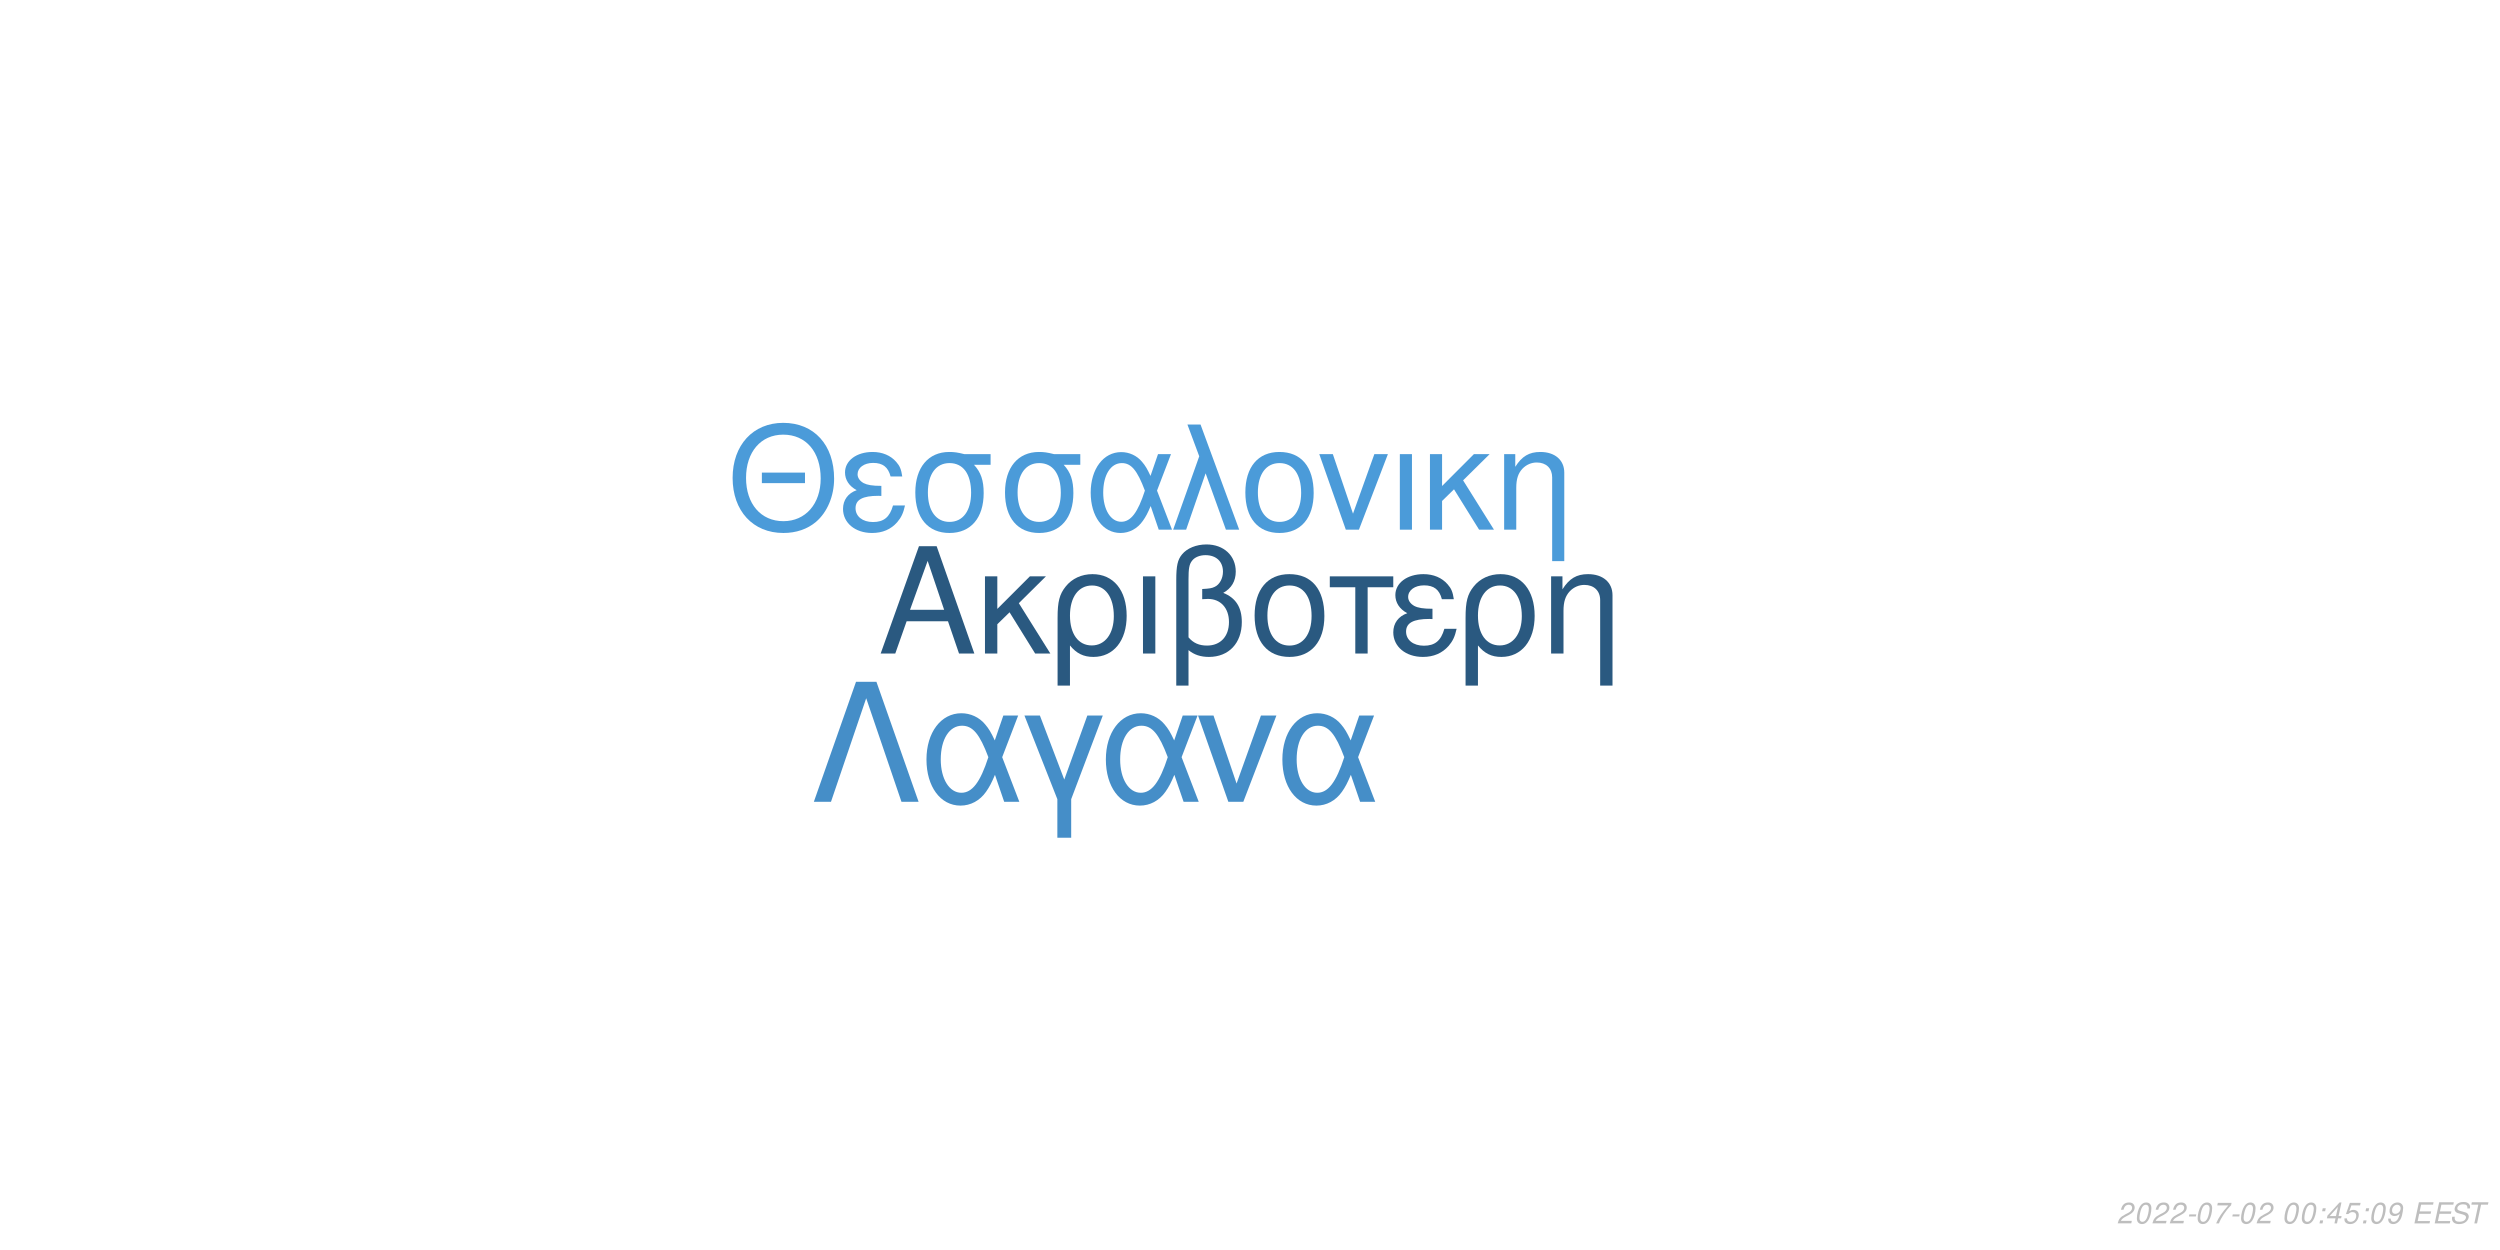
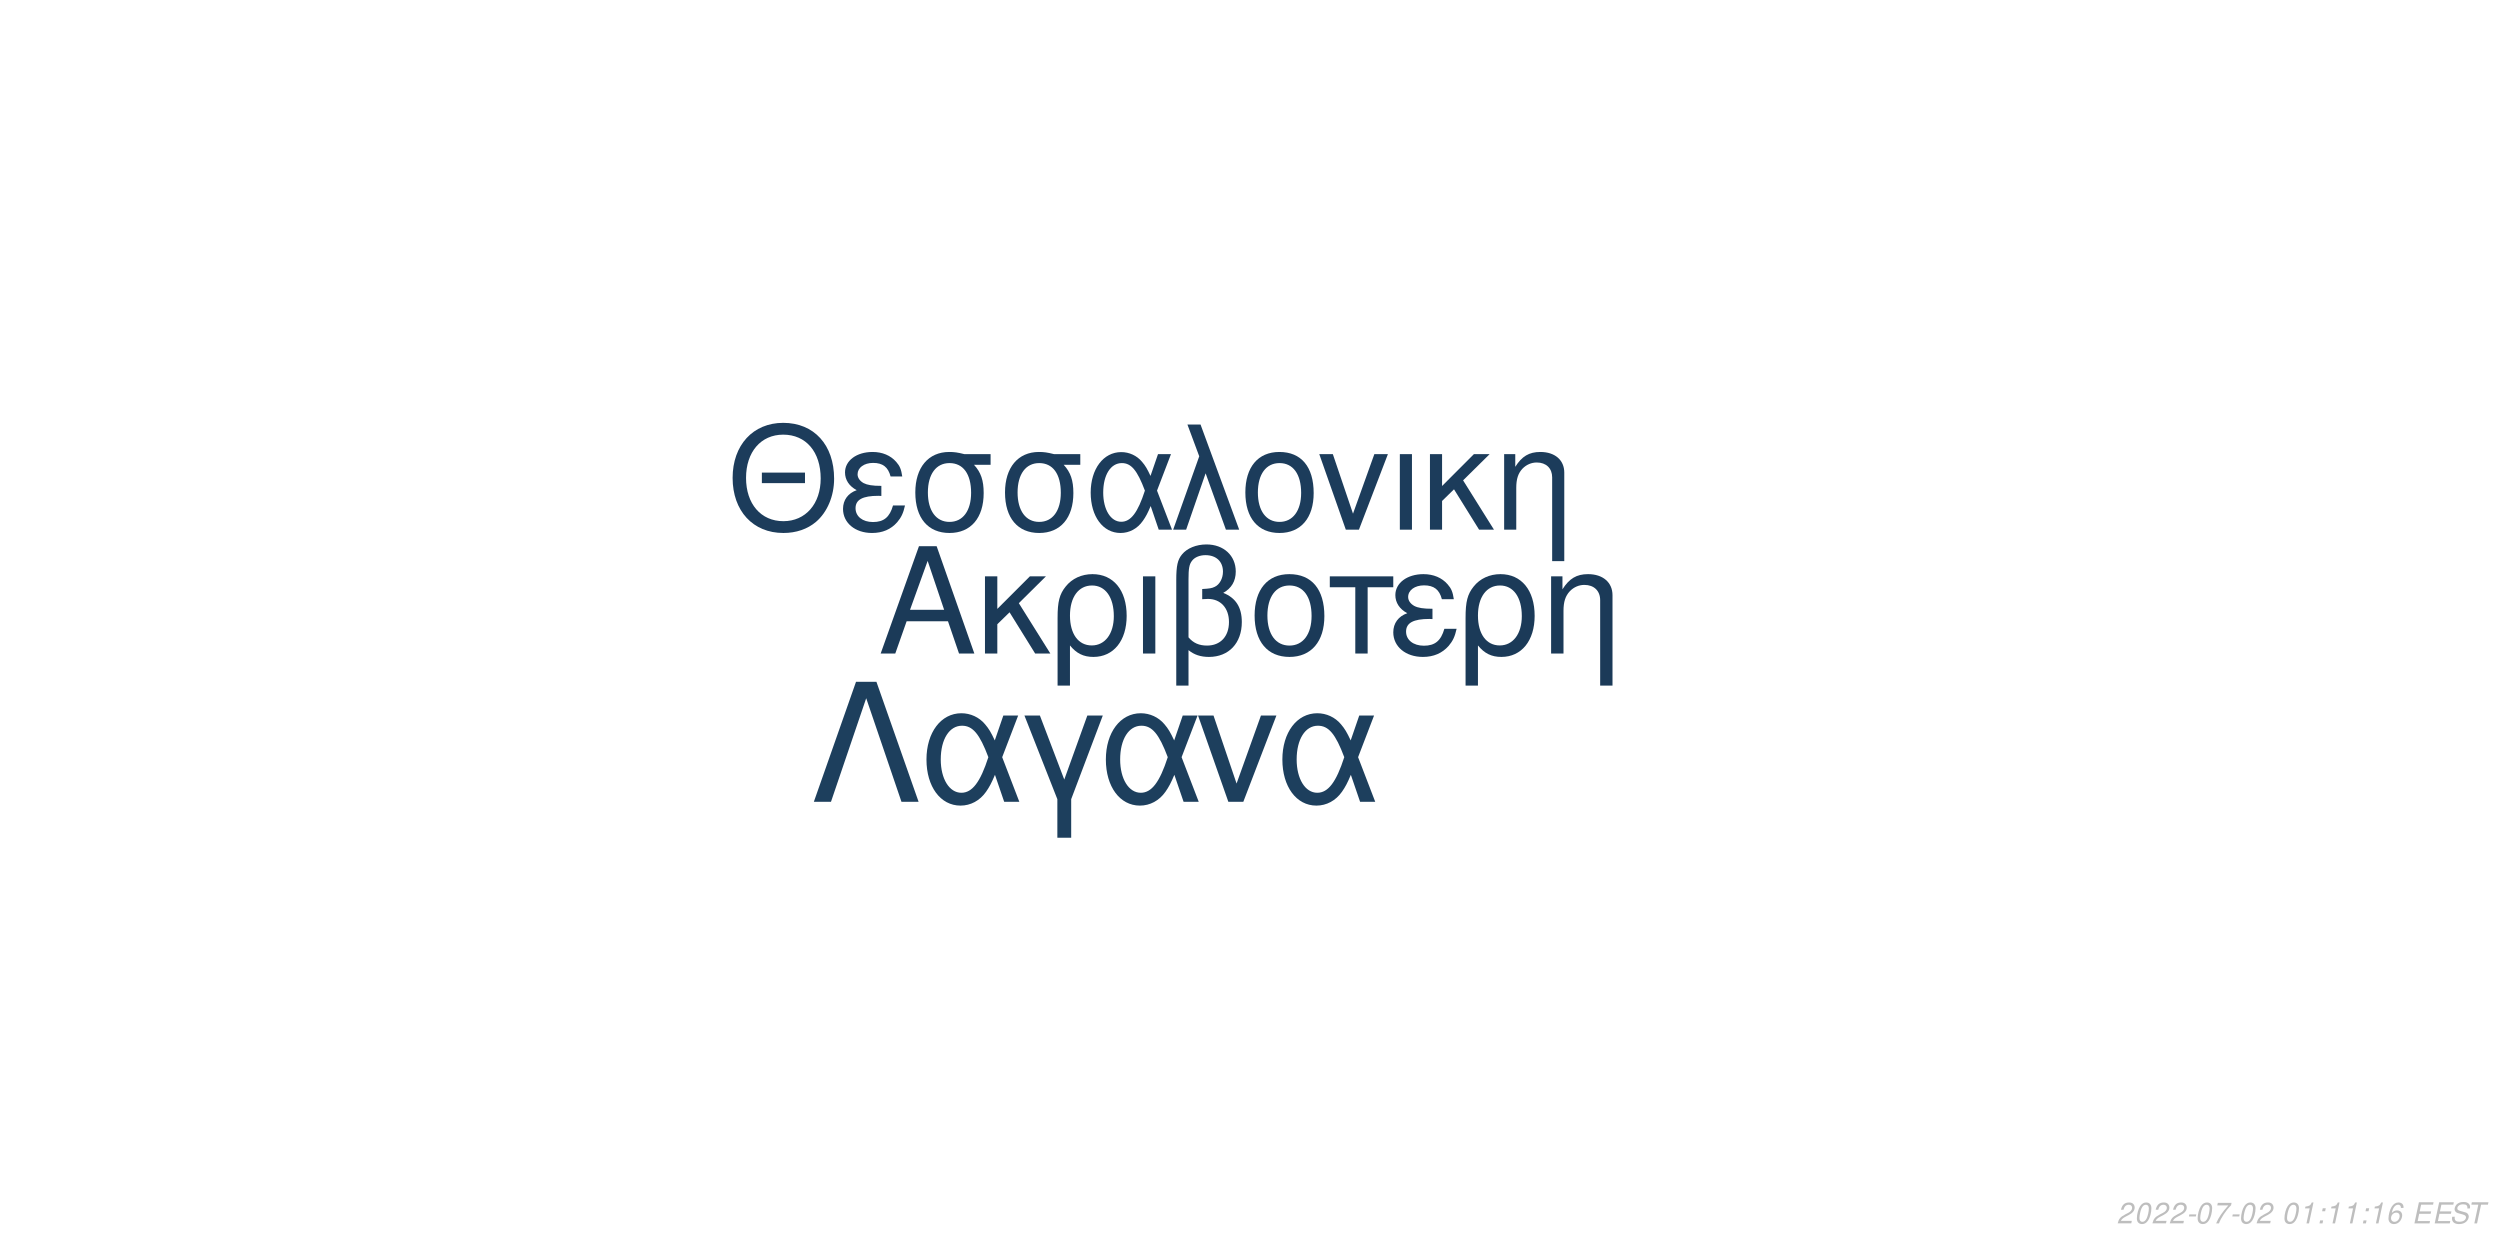
<svg xmlns="http://www.w3.org/2000/svg" xmlns:xlink="http://www.w3.org/1999/xlink" width="864pt" height="432pt" viewBox="0 0 864 432" version="1.1">
  <defs>
    <g>
      <symbol overflow="visible" id="glyph0-0">
        <path style="stroke:none;" d="" />
      </symbol>
      <symbol overflow="visible" id="glyph0-1">
        <path style="stroke:none;" d="M 24.125 -11.141 L 27.938 0 L 33.234 0 L 20.203 -37.094 L 14.094 -37.094 L 0.859 0 L 5.906 0 L 9.828 -11.141 Z M 22.797 -15.109 L 11 -15.109 L 17.094 -32.016 Z M 22.797 -15.109 " />
      </symbol>
      <symbol overflow="visible" id="glyph0-2">
        <path style="stroke:none;" d="M 7.172 -15.422 L 7.172 -26.672 L 2.906 -26.672 L 2.906 0 L 7.172 0 L 7.172 -10.125 L 11.406 -14.25 L 20.25 0 L 25.5 0 L 14.609 -17.406 L 23.969 -26.672 L 18.422 -26.672 Z M 7.172 -15.422 " />
      </symbol>
      <symbol overflow="visible" id="glyph0-3">
        <path style="stroke:none;" d="M 3 11.094 L 7.281 11.094 L 7.281 -2.797 C 9.516 -0.047 11.953 1.172 15.375 1.172 C 22.344 1.172 26.875 -4.422 26.875 -13.031 C 26.875 -21.891 22.297 -27.438 15.062 -27.438 C 11.297 -27.438 7.984 -25.906 5.797 -23.156 C 3.672 -20.516 3 -17.969 3 -12.359 Z M 14.906 -23.516 C 19.547 -23.516 22.438 -19.438 22.438 -12.922 C 22.438 -6.812 19.391 -2.797 14.812 -2.797 C 10.172 -2.797 7.281 -6.766 7.281 -13.125 C 7.281 -19.484 10.234 -23.516 14.906 -23.516 Z M 14.906 -23.516 " />
      </symbol>
      <symbol overflow="visible" id="glyph0-4">
        <path style="stroke:none;" d="M 3.516 0 L 7.781 0 L 7.781 -26.672 L 3.516 -26.672 Z M 3.516 0 " />
      </symbol>
      <symbol overflow="visible" id="glyph0-5">
        <path style="stroke:none;" d="M 4.016 11.094 L 8.25 11.094 L 8.25 -1.172 C 10.172 0.406 12.422 1.172 15.312 1.172 C 22.188 1.172 26.672 -3.609 26.672 -10.891 C 26.672 -15.984 24.578 -19.234 20.25 -20.969 C 23.109 -22.547 24.578 -25.031 24.578 -28.344 C 24.578 -33.844 20.406 -37.703 14.453 -37.703 C 10.938 -37.703 7.734 -36.391 6 -34.25 C 4.484 -32.422 4.016 -30.328 4.016 -25.391 Z M 8.25 -25.656 C 8.25 -29.359 8.5 -30.844 9.469 -32.062 C 10.375 -33.281 12.156 -34 14.094 -34 C 17.812 -34 20.156 -31.812 20.156 -28.297 C 20.156 -25.953 18.984 -23.812 17.297 -23.047 C 16.281 -22.547 15.469 -22.438 12.984 -22.297 L 12.984 -18.781 C 13.734 -18.828 14.344 -18.875 14.969 -18.875 C 19.344 -18.875 22.234 -15.719 22.234 -10.891 C 22.234 -5.906 19.281 -2.75 14.656 -2.75 C 11.953 -2.75 9.922 -3.609 8.25 -5.594 Z M 8.25 -25.656 " />
      </symbol>
      <symbol overflow="visible" id="glyph0-6">
        <path style="stroke:none;" d="M 14.094 -27.438 C 6.562 -27.438 2.094 -22.094 2.094 -13.125 C 2.094 -4.125 6.562 1.172 14.141 1.172 C 21.672 1.172 26.203 -4.172 26.203 -12.922 C 26.203 -22.188 21.828 -27.438 14.094 -27.438 Z M 14.141 -23.516 C 18.938 -23.516 21.781 -19.594 21.781 -12.984 C 21.781 -6.672 18.828 -2.75 14.141 -2.75 C 9.422 -2.75 6.516 -6.672 6.516 -13.125 C 6.516 -19.594 9.422 -23.516 14.141 -23.516 Z M 14.141 -23.516 " />
      </symbol>
      <symbol overflow="visible" id="glyph0-7">
        <path style="stroke:none;" d="M 7.891 0 L 12.156 0 L 12.156 -22.906 L 21.016 -22.906 L 21.016 -26.672 L -0.922 -26.672 L -0.922 -22.906 L 7.891 -22.906 Z M 7.891 0 " />
      </symbol>
      <symbol overflow="visible" id="glyph0-8">
        <path style="stroke:none;" d="M 14.562 -15.469 C 11.344 -15.469 9.562 -15.781 8.297 -16.438 C 6.922 -17.203 6.156 -18.328 6.156 -19.547 C 6.156 -21.891 8.453 -23.562 11.656 -23.562 C 15.062 -23.562 16.953 -22.094 17.812 -18.781 L 21.938 -18.781 C 21.578 -21.266 21.062 -22.5 19.797 -23.922 C 17.812 -26.203 14.906 -27.438 11.453 -27.438 C 5.797 -27.438 1.734 -24.375 1.734 -20.203 C 1.734 -17.609 3.156 -15.375 5.859 -13.938 C 2.797 -12.875 1.016 -10.484 1.016 -7.328 C 1.016 -2.391 5.297 1.172 11.25 1.172 C 14.969 1.172 17.906 -0.109 20.156 -2.641 C 21.578 -4.328 22.297 -5.797 22.906 -8.547 L 18.672 -8.547 C 17.5 -4.422 15.422 -2.703 11.609 -2.703 C 7.938 -2.703 5.438 -4.688 5.438 -7.578 C 5.438 -10.578 7.938 -11.953 13.484 -11.953 C 13.641 -11.953 14.094 -11.953 14.562 -11.906 Z M 14.562 -15.469 " />
      </symbol>
      <symbol overflow="visible" id="glyph0-9">
        <path style="stroke:none;" d="M 3.562 -26.672 L 3.562 0 L 7.844 0 L 7.844 -14.703 C 7.844 -17.906 8.5 -19.891 10.031 -21.531 C 11.406 -22.953 13.188 -23.719 15.062 -23.719 C 18.375 -23.719 20.516 -21.672 20.516 -18.469 L 20.516 11.094 L 24.781 11.094 L 24.781 -20.156 C 24.781 -24.578 21.469 -27.438 16.328 -27.438 C 12.359 -27.438 9.828 -25.906 7.484 -22.188 L 7.484 -26.672 Z M 3.562 -26.672 " />
      </symbol>
      <symbol overflow="visible" id="glyph1-0">
        <path style="stroke:none;" d="" />
      </symbol>
      <symbol overflow="visible" id="glyph1-1">
        <path style="stroke:none;" d="M 26.859 -19.734 L 11.953 -19.734 L 11.953 -16.094 L 26.859 -16.094 Z M 19.328 -36.922 C 8.922 -36.922 1.844 -29.25 1.844 -17.891 C 1.844 -6.484 8.875 1.141 19.391 1.141 C 23.812 1.141 27.703 -0.203 30.641 -2.688 C 34.578 -6.031 36.922 -11.656 36.922 -17.594 C 36.922 -29.297 30 -36.922 19.328 -36.922 Z M 19.328 -32.844 C 27.203 -32.844 32.281 -26.906 32.281 -17.688 C 32.281 -8.922 27.062 -2.938 19.391 -2.938 C 11.609 -2.938 6.484 -8.922 6.484 -17.891 C 6.484 -26.859 11.609 -32.844 19.328 -32.844 Z M 19.328 -32.844 " />
      </symbol>
      <symbol overflow="visible" id="glyph1-2">
        <path style="stroke:none;" d="M 14.25 -15.141 C 11.109 -15.141 9.375 -15.453 8.125 -16.094 C 6.781 -16.844 6.031 -17.938 6.031 -19.141 C 6.031 -21.422 8.266 -23.078 11.406 -23.078 C 14.75 -23.078 16.594 -21.625 17.438 -18.391 L 21.469 -18.391 C 21.125 -20.828 20.625 -22.031 19.391 -23.422 C 17.438 -25.656 14.594 -26.859 11.219 -26.859 C 5.688 -26.859 1.688 -23.875 1.688 -19.781 C 1.688 -17.234 3.094 -15.047 5.734 -13.656 C 2.734 -12.609 1 -10.266 1 -7.172 C 1 -2.344 5.188 1.141 11.016 1.141 C 14.656 1.141 17.547 -0.094 19.734 -2.594 C 21.125 -4.234 21.828 -5.688 22.422 -8.375 L 18.281 -8.375 C 17.141 -4.328 15.094 -2.641 11.359 -2.641 C 7.766 -2.641 5.328 -4.578 5.328 -7.422 C 5.328 -10.359 7.766 -11.703 13.203 -11.703 C 13.359 -11.703 13.797 -11.703 14.25 -11.656 Z M 14.25 -15.141 " />
      </symbol>
      <symbol overflow="visible" id="glyph1-3">
        <path style="stroke:none;" d="M 29 -26.109 L 19.938 -26.109 C 17.594 -26.703 16.438 -26.859 14.703 -26.859 C 7.469 -26.859 2.984 -21.469 2.984 -12.859 C 2.984 -4.031 7.375 1.141 14.797 1.141 C 22.172 1.141 26.609 -4.078 26.609 -12.656 C 26.609 -17.047 25.656 -19.828 23.266 -22.422 L 29 -22.422 Z M 14.797 -23.016 C 19.531 -23.016 22.266 -19.234 22.266 -12.75 C 22.266 -6.531 19.438 -2.688 14.797 -2.688 C 10.172 -2.688 7.328 -6.531 7.328 -12.859 C 7.328 -19.188 10.172 -23.016 14.797 -23.016 Z M 14.797 -23.016 " />
      </symbol>
      <symbol overflow="visible" id="glyph1-4">
        <path style="stroke:none;" d="M 29.344 -26.109 L 24.859 -26.109 L 22.266 -18.578 C 21.125 -21.031 20.484 -22.125 19.328 -23.469 C 17.547 -25.609 14.906 -26.812 12.156 -26.812 C 5.984 -26.812 1.594 -20.984 1.594 -12.812 C 1.594 -4.578 5.828 1.141 11.906 1.141 C 14.953 1.141 17.734 -0.344 19.625 -3.047 C 20.672 -4.531 21.281 -5.688 22.328 -8.172 L 25.109 0 L 29.703 0 L 24.516 -13.5 Z M 20.328 -13.5 C 17.891 -5.922 15.453 -2.734 12.156 -2.734 C 8.516 -2.734 5.922 -6.922 5.922 -12.812 C 5.922 -18.938 8.516 -23.016 12.359 -23.016 C 15.594 -23.016 17.688 -20.531 20.328 -13.5 Z M 20.328 -13.5 " />
      </symbol>
      <symbol overflow="visible" id="glyph1-5">
        <path style="stroke:none;" d="M 1.094 0 L 5.578 0 L 12.312 -19.484 L 19.328 0 L 23.922 0 L 10.562 -36.328 L 6.031 -36.328 L 10.109 -25.359 Z M 1.094 0 " />
      </symbol>
      <symbol overflow="visible" id="glyph1-6">
        <path style="stroke:none;" d="M 13.797 -26.859 C 6.422 -26.859 2.047 -21.625 2.047 -12.859 C 2.047 -4.031 6.422 1.141 13.859 1.141 C 21.234 1.141 25.656 -4.078 25.656 -12.656 C 25.656 -21.719 21.375 -26.859 13.797 -26.859 Z M 13.859 -23.016 C 18.531 -23.016 21.328 -19.188 21.328 -12.703 C 21.328 -6.531 18.438 -2.688 13.859 -2.688 C 9.219 -2.688 6.375 -6.531 6.375 -12.859 C 6.375 -19.188 9.219 -23.016 13.859 -23.016 Z M 13.859 -23.016 " />
      </symbol>
      <symbol overflow="visible" id="glyph1-7">
        <path style="stroke:none;" d="M 14.297 0 L 24.312 -26.109 L 19.625 -26.109 L 12.25 -5.531 L 5.281 -26.109 L 0.594 -26.109 L 9.766 0 Z M 14.297 0 " />
      </symbol>
      <symbol overflow="visible" id="glyph1-8">
        <path style="stroke:none;" d="M 3.438 0 L 7.625 0 L 7.625 -26.109 L 3.438 -26.109 Z M 3.438 0 " />
      </symbol>
      <symbol overflow="visible" id="glyph1-9">
        <path style="stroke:none;" d="M 7.031 -15.094 L 7.031 -26.109 L 2.844 -26.109 L 2.844 0 L 7.031 0 L 7.031 -9.922 L 11.156 -13.953 L 19.828 0 L 24.969 0 L 14.297 -17.047 L 23.469 -26.109 L 18.031 -26.109 Z M 7.031 -15.094 " />
      </symbol>
      <symbol overflow="visible" id="glyph1-10">
        <path style="stroke:none;" d="M 3.484 -26.109 L 3.484 0 L 7.672 0 L 7.672 -14.406 C 7.672 -17.547 8.328 -19.484 9.812 -21.078 C 11.156 -22.469 12.906 -23.219 14.75 -23.219 C 17.984 -23.219 20.078 -21.234 20.078 -18.094 L 20.078 10.859 L 24.266 10.859 L 24.266 -19.734 C 24.266 -24.062 21.031 -26.859 16 -26.859 C 12.109 -26.859 9.609 -25.359 7.328 -21.719 L 7.328 -26.109 Z M 3.484 -26.109 " />
      </symbol>
      <symbol overflow="visible" id="glyph2-0">
        <path style="stroke:none;" d="" />
      </symbol>
      <symbol overflow="visible" id="glyph2-1">
        <path style="stroke:none;" d="M 22.531 -41.484 L 15.484 -41.484 L 0.906 0 L 6.828 0 L 19 -35.797 L 31.188 0 L 37.109 0 Z M 22.531 -41.484 " />
      </symbol>
      <symbol overflow="visible" id="glyph2-2">
        <path style="stroke:none;" d="M 33.516 -29.812 L 28.391 -29.812 L 25.438 -21.219 C 24.125 -24.016 23.391 -25.266 22.078 -26.797 C 20.031 -29.25 17.016 -30.609 13.891 -30.609 C 6.828 -30.609 1.828 -23.953 1.828 -14.625 C 1.828 -5.234 6.656 1.312 13.594 1.312 C 17.078 1.312 20.266 -0.391 22.422 -3.469 C 23.609 -5.172 24.297 -6.484 25.5 -9.328 L 28.688 0 L 33.922 0 L 28 -15.422 Z M 23.219 -15.422 C 20.422 -6.766 17.641 -3.125 13.891 -3.125 C 9.734 -3.125 6.766 -7.906 6.766 -14.625 C 6.766 -21.625 9.734 -26.297 14.109 -26.297 C 17.812 -26.297 20.203 -23.453 23.219 -15.422 Z M 23.219 -15.422 " />
      </symbol>
      <symbol overflow="visible" id="glyph2-3">
        <path style="stroke:none;" d="M 12.062 12.406 L 16.844 12.406 L 16.844 -0.906 L 27.766 -29.812 L 22.422 -29.812 L 14.453 -7.688 L 6.031 -29.812 L 0.688 -29.812 L 12.062 -0.906 Z M 12.062 12.406 " />
      </symbol>
      <symbol overflow="visible" id="glyph2-4">
        <path style="stroke:none;" d="M 16.328 0 L 27.766 -29.812 L 22.422 -29.812 L 14 -6.312 L 6.031 -29.812 L 0.688 -29.812 L 11.156 0 Z M 16.328 0 " />
      </symbol>
      <symbol overflow="visible" id="glyph3-0">
        <path style="stroke:none;" d="" />
      </symbol>
      <symbol overflow="visible" id="glyph3-1">
        <path style="stroke:none;" d="M 5.234 -0.875 L 1.469 -0.875 C 1.641 -1.375 2.203 -1.891 3.109 -2.344 L 4.234 -2.938 C 5.562 -3.625 6.219 -4.469 6.219 -5.484 C 6.219 -5.938 6.062 -6.359 5.797 -6.656 C 5.469 -7.047 4.984 -7.234 4.312 -7.234 C 2.766 -7.234 1.891 -6.453 1.484 -4.734 L 2.375 -4.734 C 2.484 -5.188 2.609 -5.484 2.797 -5.75 C 3.094 -6.203 3.609 -6.453 4.188 -6.453 C 4.891 -6.453 5.344 -6.031 5.344 -5.375 C 5.344 -4.703 4.859 -4.094 4.016 -3.656 L 2.984 -3.125 C 1.234 -2.188 0.797 -1.656 0.344 -0.016 L 5.047 -0.016 Z M 5.234 -0.875 " />
      </symbol>
      <symbol overflow="visible" id="glyph3-2">
        <path style="stroke:none;" d="M 4.203 -7.234 C 3.375 -7.234 2.688 -6.812 2.125 -5.984 C 1.484 -5.047 0.984 -3.188 0.984 -1.734 C 0.984 -1.109 1.172 -0.562 1.484 -0.266 C 1.797 0.047 2.281 0.234 2.766 0.234 C 3.625 0.234 4.281 -0.156 4.859 -1.016 C 5.516 -1.953 6 -3.797 6 -5.266 C 6 -6.5 5.328 -7.234 4.203 -7.234 Z M 4.094 -6.453 C 4.734 -6.453 5.125 -5.984 5.125 -5.156 C 5.125 -4.203 4.781 -2.625 4.406 -1.812 C 3.984 -0.938 3.516 -0.547 2.875 -0.547 C 2.25 -0.547 1.875 -1.031 1.875 -1.828 C 1.875 -2.797 2.203 -4.344 2.594 -5.203 C 2.984 -6.047 3.453 -6.453 4.094 -6.453 Z M 4.094 -6.453 " />
      </symbol>
      <symbol overflow="visible" id="glyph3-3">
        <path style="stroke:none;" d="M 3.516 -3.125 L 1.125 -3.125 L 0.969 -2.406 L 3.359 -2.406 Z M 3.516 -3.125 " />
      </symbol>
      <symbol overflow="visible" id="glyph3-4">
        <path style="stroke:none;" d="M 6.703 -7.094 L 1.953 -7.094 L 1.766 -6.219 L 5.594 -6.219 C 3.344 -3.688 2.266 -2.109 1.375 0 L 2.344 0 C 3.031 -1.906 4.828 -4.594 6.547 -6.281 Z M 6.703 -7.094 " />
      </symbol>
      <symbol overflow="visible" id="glyph3-5">
        <path style="stroke:none;" d="" />
      </symbol>
      <symbol overflow="visible" id="glyph3-6">
+         <path style="stroke:none;" d="M 3.703 -5.188 L 2.594 0 L 3.469 0 L 5.016 -7.234 L 4.438 -7.234 C 3.906 -6.156 3.688 -6.016 2.234 -5.812 L 2.109 -5.188 Z M 3.703 -5.188 " />
+       </symbol>
+       <symbol overflow="visible" id="glyph3-7">
        <path style="stroke:none;" d="M 2.359 -1.031 L 1.312 -1.031 L 1.094 0 L 2.141 0 Z M 3.266 -5.234 L 2.219 -5.234 L 2 -4.203 L 3.047 -4.203 Z M 3.266 -5.234 " />
      </symbol>
-       <symbol overflow="visible" id="glyph3-7">
-         <path style="stroke:none;" d="M 3.625 -1.75 L 3.266 0 L 4.141 0 L 4.516 -1.75 L 5.562 -1.75 L 5.734 -2.531 L 4.688 -2.531 L 5.688 -7.234 L 5.016 -7.234 L 0.844 -2.672 L 0.641 -1.75 Z M 3.797 -2.531 L 1.594 -2.531 L 4.469 -5.703 Z M 3.797 -2.531 " />
-       </symbol>
      <symbol overflow="visible" id="glyph3-8">
-         <path style="stroke:none;" d="M 6.297 -7.094 L 2.594 -7.094 L 1.234 -3.234 L 2.047 -3.234 C 2.656 -3.766 2.938 -3.906 3.531 -3.906 C 4.328 -3.906 4.797 -3.453 4.797 -2.688 C 4.797 -1.438 3.969 -0.547 2.828 -0.547 C 2.031 -0.547 1.609 -0.938 1.578 -1.734 L 0.703 -1.734 L 0.703 -1.516 C 0.703 -0.938 0.844 -0.547 1.188 -0.266 C 1.562 0.062 2.078 0.234 2.703 0.234 C 3.656 0.234 4.391 -0.156 4.984 -0.922 C 5.422 -1.5 5.672 -2.234 5.672 -2.953 C 5.672 -4 4.938 -4.672 3.812 -4.672 C 3.328 -4.672 2.906 -4.547 2.406 -4.234 L 3.109 -6.219 L 6.109 -6.219 Z M 6.297 -7.094 " />
+         <path style="stroke:none;" d="M 6.125 -5.344 L 6.141 -5.625 C 6.141 -6.609 5.453 -7.234 4.391 -7.234 C 3.438 -7.234 2.641 -6.719 2.016 -5.703 C 1.422 -4.781 0.938 -2.953 0.938 -1.688 C 0.938 -0.516 1.688 0.234 2.859 0.234 C 3.703 0.234 4.438 -0.156 5 -0.875 C 5.406 -1.422 5.672 -2.156 5.672 -2.766 C 5.672 -3.812 4.969 -4.5 3.906 -4.5 C 3.234 -4.5 2.672 -4.234 2.094 -3.625 C 2.406 -5.375 3.234 -6.453 4.25 -6.453 C 4.703 -6.453 5.062 -6.234 5.172 -5.844 C 5.203 -5.719 5.234 -5.578 5.25 -5.344 Z M 3.656 -3.734 C 4.344 -3.734 4.797 -3.281 4.797 -2.625 C 4.797 -1.469 3.984 -0.547 2.984 -0.547 C 2.297 -0.547 1.812 -1.047 1.812 -1.766 C 1.812 -2.859 2.625 -3.734 3.656 -3.734 Z M 3.656 -3.734 " />
      </symbol>
      <symbol overflow="visible" id="glyph3-9">
-         <path style="stroke:none;" d="M 0.844 -1.656 C 0.844 -1.547 0.844 -1.438 0.844 -1.375 C 0.844 -0.406 1.531 0.234 2.578 0.234 C 3.203 0.234 3.766 0.016 4.297 -0.438 C 4.938 -1 5.312 -1.656 5.594 -2.719 C 5.844 -3.672 6.016 -4.766 6.016 -5.375 C 6.016 -5.844 5.844 -6.328 5.547 -6.656 C 5.203 -7.031 4.703 -7.234 4.062 -7.234 C 2.516 -7.234 1.297 -5.938 1.297 -4.266 C 1.297 -3.203 1.984 -2.547 3.047 -2.547 C 3.484 -2.547 3.953 -2.672 4.281 -2.891 C 4.406 -2.984 4.547 -3.078 4.828 -3.344 C 4.438 -1.484 3.703 -0.547 2.703 -0.547 C 2.109 -0.547 1.719 -0.938 1.719 -1.547 L 1.719 -1.656 Z M 3.953 -6.453 C 4.625 -6.453 5.141 -5.953 5.141 -5.281 C 5.141 -4.188 4.312 -3.312 3.297 -3.312 C 2.594 -3.312 2.172 -3.734 2.172 -4.453 C 2.172 -5.562 2.984 -6.453 3.953 -6.453 Z M 3.953 -6.453 " />
+         <path style="stroke:none;" d="M 2.547 -3.312 L 6.5 -3.312 L 6.688 -4.141 L 2.719 -4.141 L 3.219 -6.469 L 7.344 -6.469 L 7.516 -7.297 L 2.453 -7.297 L 0.906 0 L 6.125 0 L 6.297 -0.812 L 2.016 -0.812 Z M 2.547 -3.312 " />
      </symbol>
      <symbol overflow="visible" id="glyph3-10">
-         <path style="stroke:none;" d="M 2.547 -3.312 L 6.5 -3.312 L 6.688 -4.141 L 2.719 -4.141 L 3.219 -6.469 L 7.344 -6.469 L 7.516 -7.297 L 2.453 -7.297 L 0.906 0 L 6.125 0 L 6.297 -0.812 L 2.016 -0.812 Z M 2.547 -3.312 " />
+         <path style="stroke:none;" d="M 7.062 -5.156 C 7.125 -5.438 7.141 -5.562 7.141 -5.703 C 7.141 -6.156 6.938 -6.594 6.594 -6.891 C 6.188 -7.25 5.656 -7.406 4.875 -7.406 C 3.844 -7.406 3.047 -7.125 2.5 -6.562 C 2.094 -6.141 1.781 -5.438 1.781 -4.922 C 1.781 -4.297 2.219 -3.766 2.891 -3.562 L 4.594 -3.094 C 5.406 -2.859 5.734 -2.578 5.734 -2.094 C 5.734 -1.781 5.547 -1.406 5.266 -1.141 C 4.844 -0.766 4.266 -0.578 3.453 -0.578 C 2.328 -0.578 1.812 -0.984 1.812 -1.906 C 1.812 -2.047 1.812 -2.125 1.844 -2.312 L 0.984 -2.312 C 0.906 -2.062 0.891 -1.906 0.891 -1.688 C 0.891 -0.484 1.797 0.234 3.297 0.234 C 4.359 0.234 5.234 -0.062 5.812 -0.609 C 6.344 -1.078 6.688 -1.797 6.688 -2.375 C 6.688 -2.641 6.609 -2.906 6.453 -3.156 C 6.234 -3.5 5.938 -3.703 5.469 -3.828 L 3.75 -4.312 C 2.984 -4.547 2.734 -4.734 2.734 -5.188 C 2.734 -5.547 2.875 -5.844 3.188 -6.109 C 3.547 -6.438 4.031 -6.594 4.703 -6.594 C 5.266 -6.594 5.688 -6.484 5.906 -6.297 C 6.094 -6.125 6.219 -5.797 6.219 -5.516 C 6.219 -5.422 6.203 -5.344 6.188 -5.156 Z M 7.062 -5.156 " />
      </symbol>
      <symbol overflow="visible" id="glyph3-11">
-         <path style="stroke:none;" d="M 7.062 -5.156 C 7.125 -5.438 7.141 -5.562 7.141 -5.703 C 7.141 -6.156 6.938 -6.594 6.594 -6.891 C 6.188 -7.25 5.656 -7.406 4.875 -7.406 C 3.844 -7.406 3.047 -7.125 2.5 -6.562 C 2.094 -6.141 1.781 -5.438 1.781 -4.922 C 1.781 -4.297 2.219 -3.766 2.891 -3.562 L 4.594 -3.094 C 5.406 -2.859 5.734 -2.578 5.734 -2.094 C 5.734 -1.781 5.547 -1.406 5.266 -1.141 C 4.844 -0.766 4.266 -0.578 3.453 -0.578 C 2.328 -0.578 1.812 -0.984 1.812 -1.906 C 1.812 -2.047 1.812 -2.125 1.844 -2.312 L 0.984 -2.312 C 0.906 -2.062 0.891 -1.906 0.891 -1.688 C 0.891 -0.484 1.797 0.234 3.297 0.234 C 4.359 0.234 5.234 -0.062 5.812 -0.609 C 6.344 -1.078 6.688 -1.797 6.688 -2.375 C 6.688 -2.641 6.609 -2.906 6.453 -3.156 C 6.234 -3.5 5.938 -3.703 5.469 -3.828 L 3.75 -4.312 C 2.984 -4.547 2.734 -4.734 2.734 -5.188 C 2.734 -5.547 2.875 -5.844 3.188 -6.109 C 3.547 -6.438 4.031 -6.594 4.703 -6.594 C 5.266 -6.594 5.688 -6.484 5.906 -6.297 C 6.094 -6.125 6.219 -5.797 6.219 -5.516 C 6.219 -5.422 6.203 -5.344 6.188 -5.156 Z M 7.062 -5.156 " />
-       </symbol>
-       <symbol overflow="visible" id="glyph3-12">
        <path style="stroke:none;" d="M 4.938 -6.469 L 7.312 -6.469 L 7.484 -7.297 L 1.75 -7.297 L 1.578 -6.469 L 3.984 -6.469 L 2.609 0 L 3.547 0 Z M 4.938 -6.469 " />
      </symbol>
    </g>
  </defs>
  <g id="surface1">
    <rect x="0" y="0" width="864" height="432" style="fill:rgb(100%,100%,100%);fill-opacity:1;stroke:none;" />
-     <g style="fill:rgb(16.471%,34.902%,50.196%);fill-opacity:1;">
+     <g style="fill:rgb(10.588%,22.745%,34.51%);fill-opacity:1;">
      <use xlink:href="#glyph0-1" x="303.5" y="225.861" />
      <use xlink:href="#glyph0-2" x="337.5" y="225.861" />
      <use xlink:href="#glyph0-3" x="362.5" y="225.861" />
      <use xlink:href="#glyph0-4" x="391.5" y="225.861" />
      <use xlink:href="#glyph0-5" x="402.5" y="225.861" />
      <use xlink:href="#glyph0-6" x="431.5" y="225.861" />
      <use xlink:href="#glyph0-7" x="460.5" y="225.861" />
      <use xlink:href="#glyph0-8" x="480.5" y="225.861" />
      <use xlink:href="#glyph0-3" x="503.5" y="225.861" />
      <use xlink:href="#glyph0-9" x="532.5" y="225.861" />
    </g>
-     <g style="fill:rgb(29.412%,60.784%,85.098%);fill-opacity:1;">
+     <g style="fill:rgb(10.98%,23.529%,35.686%);fill-opacity:1;">
      <use xlink:href="#glyph1-1" x="251.348" y="183.058" />
      <use xlink:href="#glyph1-2" x="290.348" y="183.058" />
      <use xlink:href="#glyph1-3" x="313.348" y="183.058" />
      <use xlink:href="#glyph1-3" x="344.348" y="183.058" />
      <use xlink:href="#glyph1-4" x="375.348" y="183.058" />
      <use xlink:href="#glyph1-5" x="404.348" y="183.058" />
      <use xlink:href="#glyph1-6" x="428.348" y="183.058" />
      <use xlink:href="#glyph1-7" x="455.348" y="183.058" />
      <use xlink:href="#glyph1-8" x="480.348" y="183.058" />
      <use xlink:href="#glyph1-9" x="491.348" y="183.058" />
      <use xlink:href="#glyph1-10" x="516.348" y="183.058" />
    </g>
-     <g style="fill:rgb(27.059%,55.686%,78.431%);fill-opacity:1;">
+     <g style="fill:rgb(11.373%,24.706%,36.471%);fill-opacity:1;">
      <use xlink:href="#glyph2-1" x="280.359" y="277.105" />
      <use xlink:href="#glyph2-2" x="318.359" y="277.105" />
      <use xlink:href="#glyph2-3" x="353.359" y="277.105" />
      <use xlink:href="#glyph2-2" x="380.359" y="277.105" />
      <use xlink:href="#glyph2-4" x="413.359" y="277.105" />
      <use xlink:href="#glyph2-2" x="441.359" y="277.105" />
    </g>
    <g style="fill:rgb(74.51%,74.51%,74.51%);fill-opacity:1;">
      <use xlink:href="#glyph3-1" x="731.52" y="422.81" />
      <use xlink:href="#glyph3-2" x="737.52" y="422.81" />
      <use xlink:href="#glyph3-1" x="743.52" y="422.81" />
      <use xlink:href="#glyph3-1" x="749.52" y="422.81" />
      <use xlink:href="#glyph3-3" x="755.52" y="422.81" />
      <use xlink:href="#glyph3-2" x="758.52" y="422.81" />
      <use xlink:href="#glyph3-4" x="764.52" y="422.81" />
      <use xlink:href="#glyph3-3" x="770.52" y="422.81" />
      <use xlink:href="#glyph3-2" x="773.52" y="422.81" />
      <use xlink:href="#glyph3-1" x="779.52" y="422.81" />
      <use xlink:href="#glyph3-5" x="785.52" y="422.81" />
      <use xlink:href="#glyph3-2" x="788.52" y="422.81" />
-       <use xlink:href="#glyph3-2" x="794.52" y="422.81" />
-       <use xlink:href="#glyph3-6" x="800.52" y="422.81" />
-       <use xlink:href="#glyph3-7" x="803.52" y="422.81" />
-       <use xlink:href="#glyph3-8" x="809.52" y="422.81" />
-       <use xlink:href="#glyph3-6" x="815.52" y="422.81" />
-       <use xlink:href="#glyph3-2" x="818.52" y="422.81" />
-       <use xlink:href="#glyph3-9" x="824.52" y="422.81" />
+       <use xlink:href="#glyph3-6" x="794.52" y="422.81" />
+       <use xlink:href="#glyph3-7" x="800.52" y="422.81" />
+       <use xlink:href="#glyph3-6" x="803.52" y="422.81" />
+       <use xlink:href="#glyph3-6" x="809.52" y="422.81" />
+       <use xlink:href="#glyph3-7" x="815.52" y="422.81" />
+       <use xlink:href="#glyph3-6" x="818.52" y="422.81" />
+       <use xlink:href="#glyph3-8" x="824.52" y="422.81" />
      <use xlink:href="#glyph3-5" x="830.52" y="422.81" />
-       <use xlink:href="#glyph3-10" x="833.52" y="422.81" />
-       <use xlink:href="#glyph3-10" x="840.52" y="422.81" />
-       <use xlink:href="#glyph3-11" x="846.52" y="422.81" />
-       <use xlink:href="#glyph3-12" x="852.52" y="422.81" />
+       <use xlink:href="#glyph3-9" x="833.52" y="422.81" />
+       <use xlink:href="#glyph3-9" x="840.52" y="422.81" />
+       <use xlink:href="#glyph3-10" x="846.52" y="422.81" />
+       <use xlink:href="#glyph3-11" x="852.52" y="422.81" />
    </g>
  </g>
</svg>
